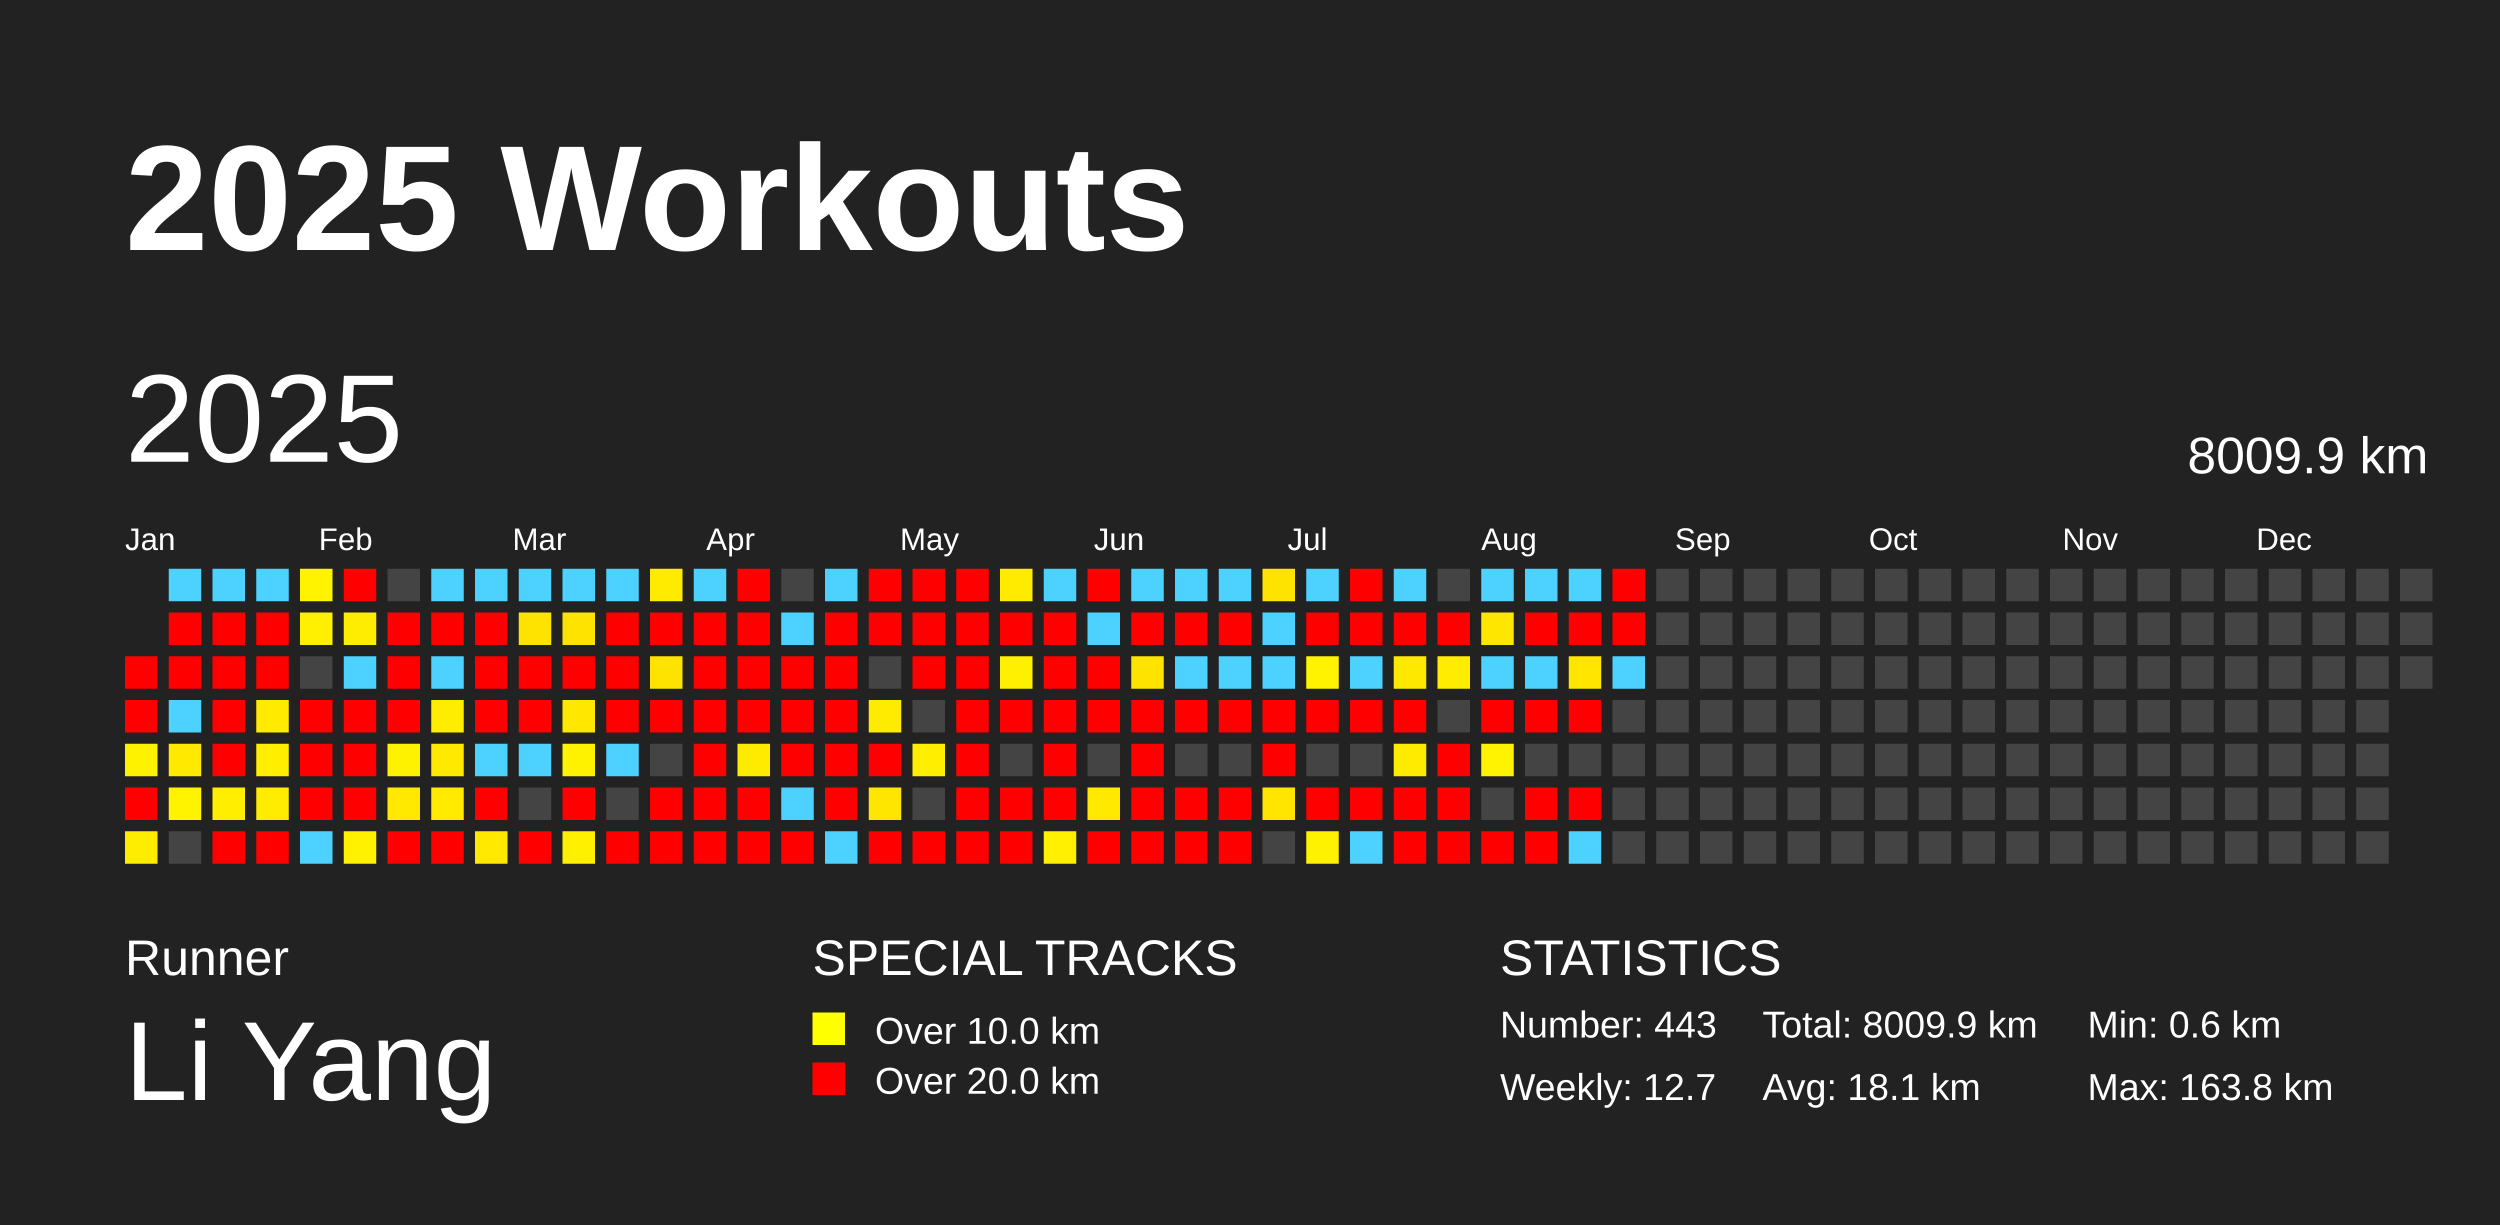
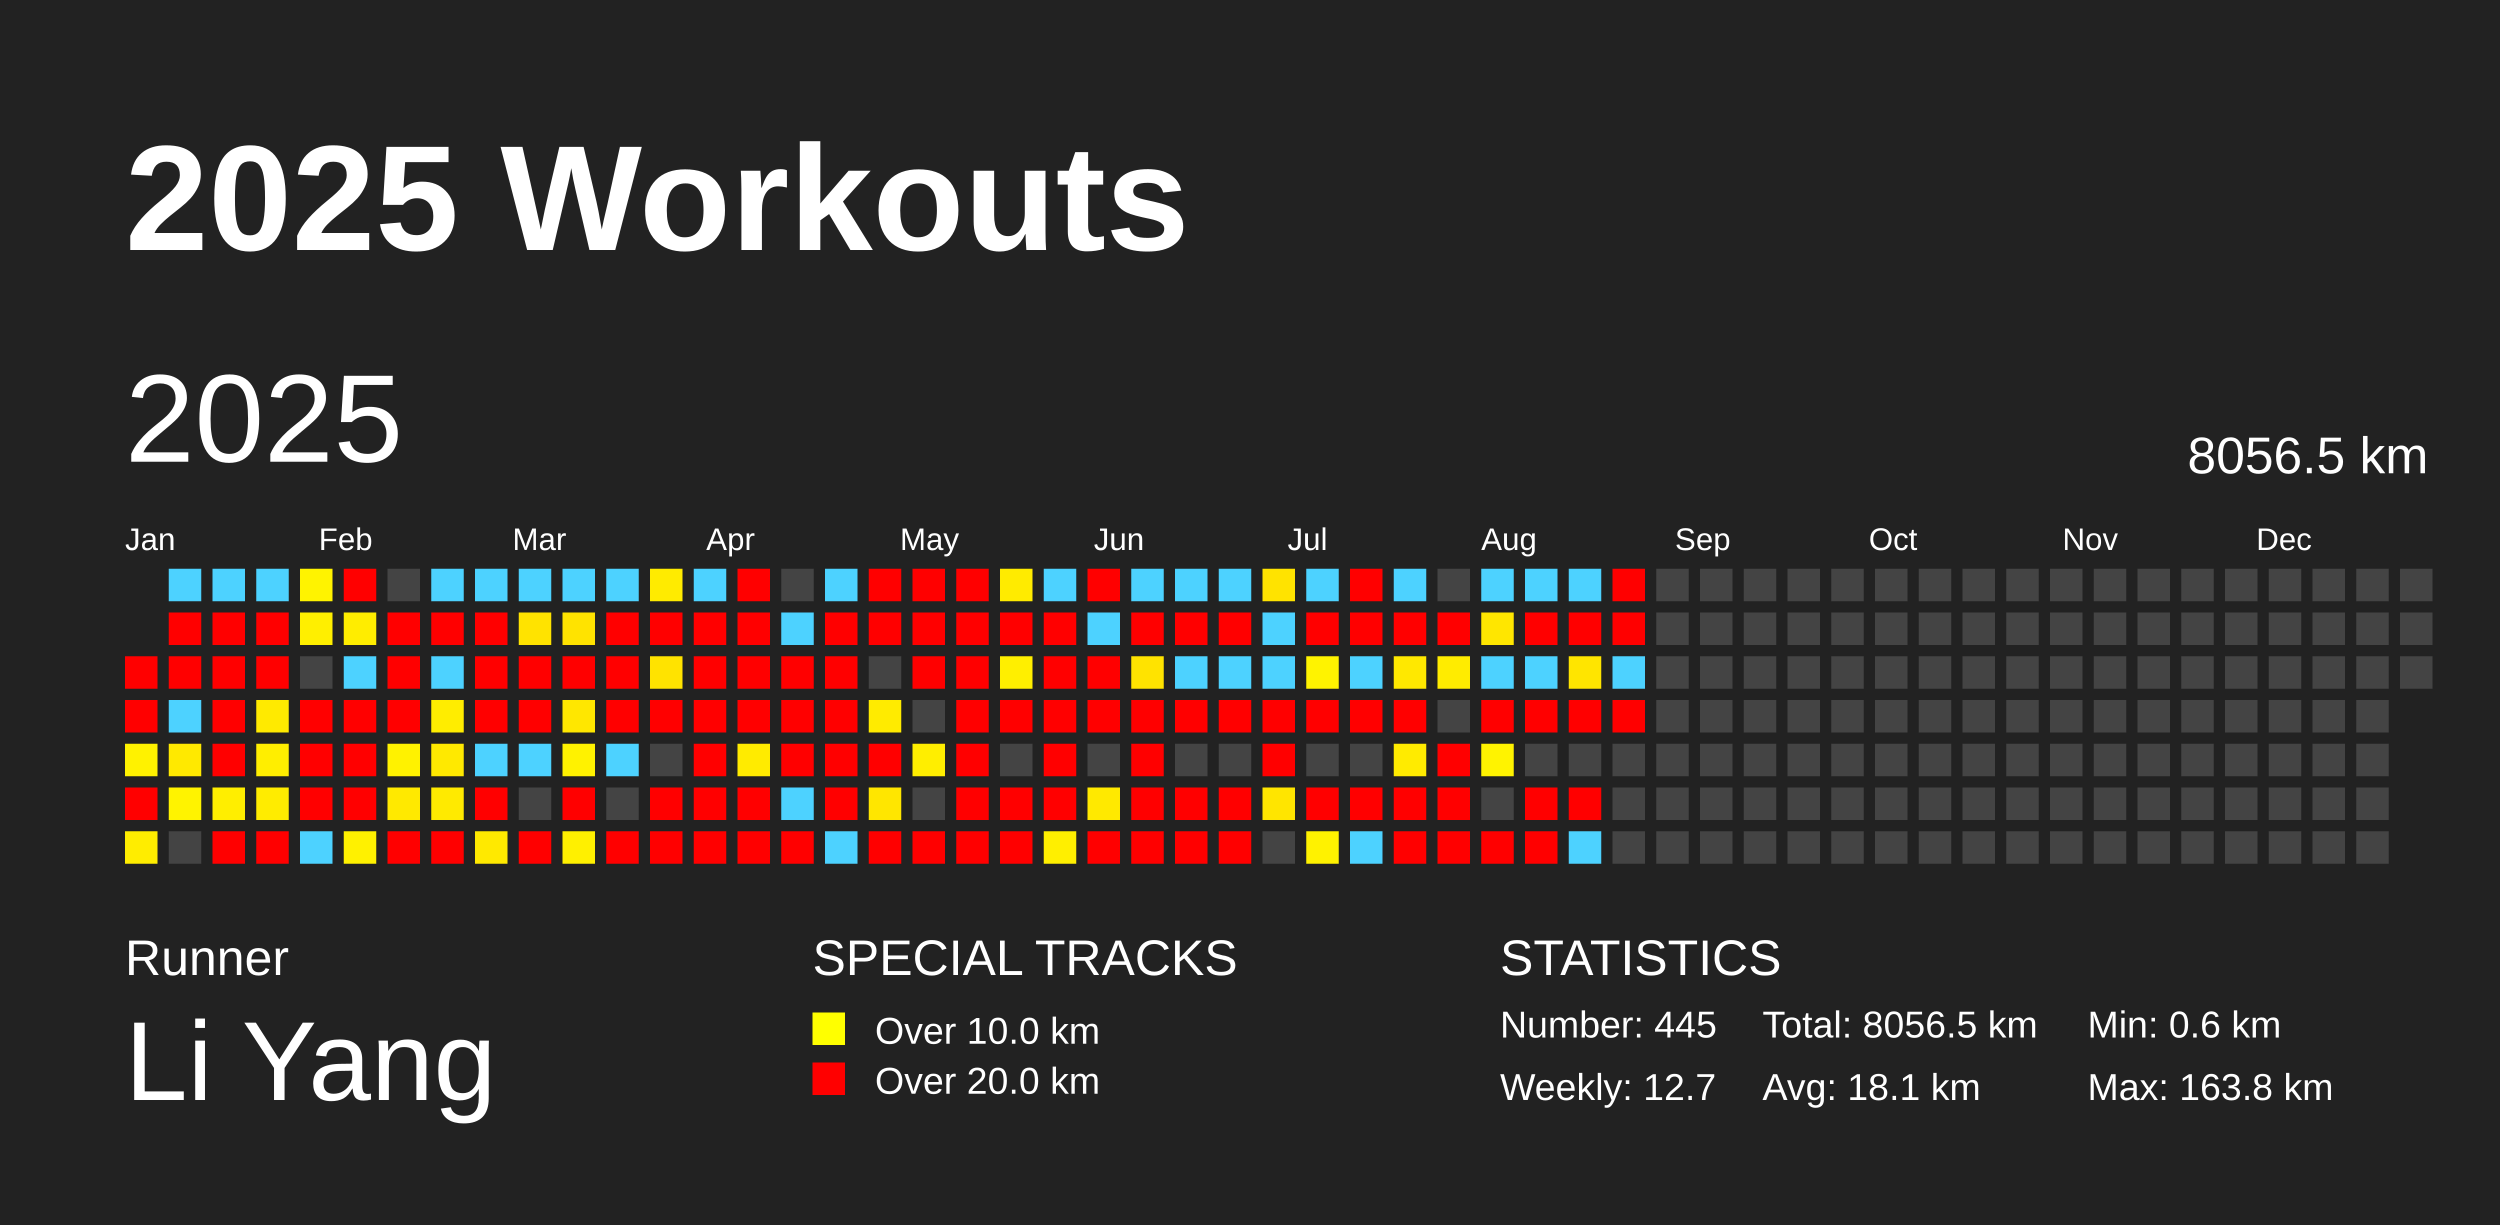
<svg xmlns="http://www.w3.org/2000/svg" baseProfile="full" height="98mm" version="1.1" viewBox="0,0,200,98" width="200mm">
  <defs />
  <rect fill="#222222" height="98" width="200" x="0" y="0" />
  <text fill="#FFFFFF" style="font-size:12px; font-family:Arial; font-weight:bold;" x="10" y="20">2025 Workouts</text>
  <text fill="#FFFFFF" style="font-size:4px; font-family:Arial" x="10" y="78">Runner</text>
  <text fill="#FFFFFF" style="font-size:9px; font-family:Arial" x="10" y="88">Li Yang</text>
  <text fill="#FFFFFF" style="font-size:4px; font-family:Arial" x="65" y="78">SPECIAL TRACKS</text>
  <rect fill="yellow" height="2.6" width="2.6" x="65" y="81" />
  <text fill="#FFFFFF" style="font-size:3px; font-family:Arial" x="70" y="83.5">Over 10.0 km</text>
  <rect fill="red" height="2.6" width="2.6" x="65" y="85" />
  <text fill="#FFFFFF" style="font-size:3px; font-family:Arial" x="70" y="87.5">Over 20.0 km</text>
  <text fill="#FFFFFF" style="font-size:4px; font-family:Arial" x="120" y="78">STATISTICS</text>
-   <text fill="#FFFFFF" style="font-size:3px; font-family:Arial" x="120" y="83">Number: 443</text>
+   <text fill="#FFFFFF" style="font-size:3px; font-family:Arial" x="120" y="83">Number: 445</text>
  <text fill="#FFFFFF" style="font-size:3px; font-family:Arial" x="120" y="88">Weekly: 12.7</text>
-   <text fill="#FFFFFF" style="font-size:3px; font-family:Arial" x="141" y="83">Total: 8009.9 km</text>
+   <text fill="#FFFFFF" style="font-size:3px; font-family:Arial" x="141" y="83">Total: 8056.5 km</text>
  <text fill="#FFFFFF" style="font-size:3px; font-family:Arial" x="141" y="88">Avg: 18.1 km</text>
  <text fill="#FFFFFF" style="font-size:3px; font-family:Arial" x="167" y="83">Min: 0.6 km</text>
  <text fill="#FFFFFF" style="font-size:3px; font-family:Arial" x="167" y="88">Max: 163.8 km</text>
  <text dominant-baseline="hanging" fill="#FFFFFF" style="font-size:10.0px; font-family:Arial;" x="10" y="30">2025</text>
-   <text dominant-baseline="hanging" fill="#FFFFFF" style="font-size:4.125px; font-family:Arial;" x="175" y="35">8009.9 km</text>
+   <text dominant-baseline="hanging" fill="#FFFFFF" style="font-size:4.125px; font-family:Arial;" x="175" y="35">8056.5 km</text>
  <text fill="#FFFFFF" style="font-size:2.5px; font-family:Arial" x="10.0" y="44">Jan</text>
  <text fill="#FFFFFF" style="font-size:2.5px; font-family:Arial" x="25.5" y="44">Feb</text>
  <text fill="#FFFFFF" style="font-size:2.5px; font-family:Arial" x="41.0" y="44">Mar</text>
  <text fill="#FFFFFF" style="font-size:2.5px; font-family:Arial" x="56.5" y="44">Apr</text>
  <text fill="#FFFFFF" style="font-size:2.5px; font-family:Arial" x="72.0" y="44">May</text>
  <text fill="#FFFFFF" style="font-size:2.5px; font-family:Arial" x="87.5" y="44">Jun</text>
  <text fill="#FFFFFF" style="font-size:2.5px; font-family:Arial" x="103.0" y="44">Jul</text>
  <text fill="#FFFFFF" style="font-size:2.5px; font-family:Arial" x="118.5" y="44">Aug</text>
  <text fill="#FFFFFF" style="font-size:2.5px; font-family:Arial" x="134.0" y="44">Sep</text>
  <text fill="#FFFFFF" style="font-size:2.5px; font-family:Arial" x="149.5" y="44">Oct</text>
  <text fill="#FFFFFF" style="font-size:2.5px; font-family:Arial" x="165.0" y="44">Nov</text>
  <text fill="#FFFFFF" style="font-size:2.5px; font-family:Arial" x="180.5" y="44">Dec</text>
  <rect fill="red" height="2.6" width="2.6" x="10.0" y="52.5" />
  <rect fill="red" height="2.6" width="2.6" x="10.0" y="56.0" />
  <rect fill="#fff200" height="2.6" width="2.6" x="10.0" y="59.5" />
  <rect fill="red" height="2.6" width="2.6" x="10.0" y="63.0" />
  <rect fill="#ffed00" height="2.6" width="2.6" x="10.0" y="66.5" />
  <rect fill="#4dd2ff" height="2.6" width="2.6" x="13.5" y="45.5" />
  <rect fill="red" height="2.6" width="2.6" x="13.5" y="49.0" />
  <rect fill="red" height="2.6" width="2.6" x="13.5" y="52.5" />
  <rect fill="#4dd2ff" height="2.6" width="2.6" x="13.5" y="56.0" />
  <rect fill="#ffe900" height="2.6" width="2.6" x="13.5" y="59.5" />
  <rect fill="#fff300" height="2.6" width="2.6" x="13.5" y="63.0" />
  <rect fill="#444444" height="2.6" width="2.6" x="13.5" y="66.5" />
  <rect fill="#4dd2ff" height="2.6" width="2.6" x="17.0" y="45.5" />
  <rect fill="red" height="2.6" width="2.6" x="17.0" y="49.0" />
  <rect fill="red" height="2.6" width="2.6" x="17.0" y="52.5" />
  <rect fill="red" height="2.6" width="2.6" x="17.0" y="56.0" />
  <rect fill="red" height="2.6" width="2.6" x="17.0" y="59.5" />
  <rect fill="#ffee00" height="2.6" width="2.6" x="17.0" y="63.0" />
  <rect fill="red" height="2.6" width="2.6" x="17.0" y="66.5" />
  <rect fill="#4dd2ff" height="2.6" width="2.6" x="20.5" y="45.5" />
  <rect fill="red" height="2.6" width="2.6" x="20.5" y="49.0" />
  <rect fill="red" height="2.6" width="2.6" x="20.5" y="52.5" />
  <rect fill="#ffea00" height="2.6" width="2.6" x="20.5" y="56.0" />
  <rect fill="#ffee00" height="2.6" width="2.6" x="20.5" y="59.5" />
  <rect fill="#ffec00" height="2.6" width="2.6" x="20.5" y="63.0" />
  <rect fill="red" height="2.6" width="2.6" x="20.5" y="66.5" />
  <rect fill="#fff300" height="2.6" width="2.6" x="24.0" y="45.5" />
  <rect fill="#ffef00" height="2.6" width="2.6" x="24.0" y="49.0" />
  <rect fill="#444444" height="2.6" width="2.6" x="24.0" y="52.5" />
  <rect fill="red" height="2.6" width="2.6" x="24.0" y="56.0" />
  <rect fill="red" height="2.6" width="2.6" x="24.0" y="59.5" />
  <rect fill="red" height="2.6" width="2.6" x="24.0" y="63.0" />
  <rect fill="#4dd2ff" height="2.6" width="2.6" x="24.0" y="66.5" />
  <rect fill="red" height="2.6" width="2.6" x="27.5" y="45.5" />
  <rect fill="#ffed00" height="2.6" width="2.6" x="27.5" y="49.0" />
  <rect fill="#4dd2ff" height="2.6" width="2.6" x="27.5" y="52.5" />
  <rect fill="red" height="2.6" width="2.6" x="27.5" y="56.0" />
  <rect fill="red" height="2.6" width="2.6" x="27.5" y="59.5" />
  <rect fill="red" height="2.6" width="2.6" x="27.5" y="63.0" />
  <rect fill="#fff100" height="2.6" width="2.6" x="27.5" y="66.5" />
  <rect fill="#444444" height="2.6" width="2.6" x="31.0" y="45.5" />
  <rect fill="red" height="2.6" width="2.6" x="31.0" y="49.0" />
  <rect fill="red" height="2.6" width="2.6" x="31.0" y="52.5" />
  <rect fill="red" height="2.6" width="2.6" x="31.0" y="56.0" />
  <rect fill="#fff200" height="2.6" width="2.6" x="31.0" y="59.5" />
  <rect fill="#ffe900" height="2.6" width="2.6" x="31.0" y="63.0" />
  <rect fill="red" height="2.6" width="2.6" x="31.0" y="66.5" />
  <rect fill="#4dd2ff" height="2.6" width="2.6" x="34.5" y="45.5" />
  <rect fill="red" height="2.6" width="2.6" x="34.5" y="49.0" />
  <rect fill="#4dd2ff" height="2.6" width="2.6" x="34.5" y="52.5" />
  <rect fill="#ffed00" height="2.6" width="2.6" x="34.5" y="56.0" />
  <rect fill="#ffe900" height="2.6" width="2.6" x="34.5" y="59.5" />
  <rect fill="#ffea00" height="2.6" width="2.6" x="34.5" y="63.0" />
  <rect fill="red" height="2.6" width="2.6" x="34.5" y="66.5" />
  <rect fill="#4dd2ff" height="2.6" width="2.6" x="38.0" y="45.5" />
  <rect fill="red" height="2.6" width="2.6" x="38.0" y="49.0" />
  <rect fill="red" height="2.6" width="2.6" x="38.0" y="52.5" />
  <rect fill="red" height="2.6" width="2.6" x="38.0" y="56.0" />
  <rect fill="#4dd2ff" height="2.6" width="2.6" x="38.0" y="59.5" />
  <rect fill="red" height="2.6" width="2.6" x="38.0" y="63.0" />
  <rect fill="#ffe900" height="2.6" width="2.6" x="38.0" y="66.5" />
  <rect fill="#4dd2ff" height="2.6" width="2.6" x="41.5" y="45.5" />
  <rect fill="#ffe300" height="2.6" width="2.6" x="41.5" y="49.0" />
  <rect fill="red" height="2.6" width="2.6" x="41.5" y="52.5" />
  <rect fill="red" height="2.6" width="2.6" x="41.5" y="56.0" />
  <rect fill="#4dd2ff" height="2.6" width="2.6" x="41.5" y="59.5" />
  <rect fill="#444444" height="2.6" width="2.6" x="41.5" y="63.0" />
  <rect fill="red" height="2.6" width="2.6" x="41.5" y="66.5" />
  <rect fill="#4dd2ff" height="2.6" width="2.6" x="45.0" y="45.5" />
  <rect fill="#ffe300" height="2.6" width="2.6" x="45.0" y="49.0" />
  <rect fill="red" height="2.6" width="2.6" x="45.0" y="52.5" />
  <rect fill="#ffe700" height="2.6" width="2.6" x="45.0" y="56.0" />
  <rect fill="#fff200" height="2.6" width="2.6" x="45.0" y="59.5" />
  <rect fill="red" height="2.6" width="2.6" x="45.0" y="63.0" />
  <rect fill="#fff000" height="2.6" width="2.6" x="45.0" y="66.5" />
  <rect fill="#4dd2ff" height="2.6" width="2.6" x="48.5" y="45.5" />
  <rect fill="red" height="2.6" width="2.6" x="48.5" y="49.0" />
  <rect fill="red" height="2.6" width="2.6" x="48.5" y="52.5" />
  <rect fill="red" height="2.6" width="2.6" x="48.5" y="56.0" />
  <rect fill="#4dd2ff" height="2.6" width="2.6" x="48.5" y="59.5" />
  <rect fill="#444444" height="2.6" width="2.6" x="48.5" y="63.0" />
  <rect fill="red" height="2.6" width="2.6" x="48.5" y="66.5" />
  <rect fill="#ffeb00" height="2.6" width="2.6" x="52.0" y="45.5" />
  <rect fill="red" height="2.6" width="2.6" x="52.0" y="49.0" />
  <rect fill="#ffe300" height="2.6" width="2.6" x="52.0" y="52.5" />
  <rect fill="red" height="2.6" width="2.6" x="52.0" y="56.0" />
  <rect fill="#444444" height="2.6" width="2.6" x="52.0" y="59.5" />
  <rect fill="red" height="2.6" width="2.6" x="52.0" y="63.0" />
  <rect fill="red" height="2.6" width="2.6" x="52.0" y="66.5" />
  <rect fill="#4dd2ff" height="2.6" width="2.6" x="55.5" y="45.5" />
  <rect fill="red" height="2.6" width="2.6" x="55.5" y="49.0" />
  <rect fill="red" height="2.6" width="2.6" x="55.5" y="52.5" />
  <rect fill="red" height="2.6" width="2.6" x="55.5" y="56.0" />
  <rect fill="red" height="2.6" width="2.6" x="55.5" y="59.5" />
  <rect fill="red" height="2.6" width="2.6" x="55.5" y="63.0" />
  <rect fill="red" height="2.6" width="2.6" x="55.5" y="66.5" />
  <rect fill="red" height="2.6" width="2.6" x="59.0" y="45.5" />
  <rect fill="red" height="2.6" width="2.6" x="59.0" y="49.0" />
  <rect fill="red" height="2.6" width="2.6" x="59.0" y="52.5" />
  <rect fill="red" height="2.6" width="2.6" x="59.0" y="56.0" />
  <rect fill="#ffeb00" height="2.6" width="2.6" x="59.0" y="59.5" />
  <rect fill="red" height="2.6" width="2.6" x="59.0" y="63.0" />
  <rect fill="red" height="2.6" width="2.6" x="59.0" y="66.5" />
  <rect fill="#444444" height="2.6" width="2.6" x="62.5" y="45.5" />
  <rect fill="#4dd2ff" height="2.6" width="2.6" x="62.5" y="49.0" />
  <rect fill="red" height="2.6" width="2.6" x="62.5" y="52.5" />
  <rect fill="red" height="2.6" width="2.6" x="62.5" y="56.0" />
  <rect fill="red" height="2.6" width="2.6" x="62.5" y="59.5" />
  <rect fill="#4dd2ff" height="2.6" width="2.6" x="62.5" y="63.0" />
  <rect fill="red" height="2.6" width="2.6" x="62.5" y="66.5" />
  <rect fill="#4dd2ff" height="2.6" width="2.6" x="66.0" y="45.5" />
  <rect fill="red" height="2.6" width="2.6" x="66.0" y="49.0" />
  <rect fill="red" height="2.6" width="2.6" x="66.0" y="52.5" />
  <rect fill="red" height="2.6" width="2.6" x="66.0" y="56.0" />
  <rect fill="red" height="2.6" width="2.6" x="66.0" y="59.5" />
  <rect fill="red" height="2.6" width="2.6" x="66.0" y="63.0" />
  <rect fill="#4dd2ff" height="2.6" width="2.6" x="66.0" y="66.5" />
  <rect fill="red" height="2.6" width="2.6" x="69.5" y="45.5" />
  <rect fill="red" height="2.6" width="2.6" x="69.5" y="49.0" />
  <rect fill="#444444" height="2.6" width="2.6" x="69.5" y="52.5" />
  <rect fill="#ffeb00" height="2.6" width="2.6" x="69.5" y="56.0" />
  <rect fill="red" height="2.6" width="2.6" x="69.5" y="59.5" />
  <rect fill="#ffe600" height="2.6" width="2.6" x="69.5" y="63.0" />
  <rect fill="red" height="2.6" width="2.6" x="69.5" y="66.5" />
  <rect fill="red" height="2.6" width="2.6" x="73.0" y="45.5" />
  <rect fill="red" height="2.6" width="2.6" x="73.0" y="49.0" />
  <rect fill="red" height="2.6" width="2.6" x="73.0" y="52.5" />
  <rect fill="#444444" height="2.6" width="2.6" x="73.0" y="56.0" />
  <rect fill="#ffee00" height="2.6" width="2.6" x="73.0" y="59.5" />
  <rect fill="#444444" height="2.6" width="2.6" x="73.0" y="63.0" />
  <rect fill="red" height="2.6" width="2.6" x="73.0" y="66.5" />
  <rect fill="red" height="2.6" width="2.6" x="76.5" y="45.5" />
  <rect fill="red" height="2.6" width="2.6" x="76.5" y="49.0" />
  <rect fill="red" height="2.6" width="2.6" x="76.5" y="52.5" />
  <rect fill="red" height="2.6" width="2.6" x="76.5" y="56.0" />
  <rect fill="red" height="2.6" width="2.6" x="76.5" y="59.5" />
  <rect fill="red" height="2.6" width="2.6" x="76.5" y="63.0" />
  <rect fill="red" height="2.6" width="2.6" x="76.5" y="66.5" />
  <rect fill="#ffeb00" height="2.6" width="2.6" x="80.0" y="45.5" />
  <rect fill="red" height="2.6" width="2.6" x="80.0" y="49.0" />
  <rect fill="#ffef00" height="2.6" width="2.6" x="80.0" y="52.5" />
  <rect fill="red" height="2.6" width="2.6" x="80.0" y="56.0" />
  <rect fill="#444444" height="2.6" width="2.6" x="80.0" y="59.5" />
  <rect fill="red" height="2.6" width="2.6" x="80.0" y="63.0" />
  <rect fill="red" height="2.6" width="2.6" x="80.0" y="66.5" />
  <rect fill="#4dd2ff" height="2.6" width="2.6" x="83.5" y="45.5" />
  <rect fill="red" height="2.6" width="2.6" x="83.5" y="49.0" />
  <rect fill="red" height="2.6" width="2.6" x="83.5" y="52.5" />
  <rect fill="red" height="2.6" width="2.6" x="83.5" y="56.0" />
  <rect fill="red" height="2.6" width="2.6" x="83.5" y="59.5" />
  <rect fill="red" height="2.6" width="2.6" x="83.5" y="63.0" />
  <rect fill="#ffef00" height="2.6" width="2.6" x="83.5" y="66.5" />
  <rect fill="red" height="2.6" width="2.6" x="87.0" y="45.5" />
  <rect fill="#4dd2ff" height="2.6" width="2.6" x="87.0" y="49.0" />
  <rect fill="red" height="2.6" width="2.6" x="87.0" y="52.5" />
  <rect fill="red" height="2.6" width="2.6" x="87.0" y="56.0" />
  <rect fill="#444444" height="2.6" width="2.6" x="87.0" y="59.5" />
  <rect fill="#ffe900" height="2.6" width="2.6" x="87.0" y="63.0" />
  <rect fill="red" height="2.6" width="2.6" x="87.0" y="66.5" />
  <rect fill="#4dd2ff" height="2.6" width="2.6" x="90.5" y="45.5" />
  <rect fill="red" height="2.6" width="2.6" x="90.5" y="49.0" />
  <rect fill="#ffe300" height="2.6" width="2.6" x="90.5" y="52.5" />
  <rect fill="red" height="2.6" width="2.6" x="90.5" y="56.0" />
  <rect fill="red" height="2.6" width="2.6" x="90.5" y="59.5" />
  <rect fill="red" height="2.6" width="2.6" x="90.5" y="63.0" />
  <rect fill="red" height="2.6" width="2.6" x="90.5" y="66.5" />
  <rect fill="#4dd2ff" height="2.6" width="2.6" x="94.0" y="45.5" />
  <rect fill="red" height="2.6" width="2.6" x="94.0" y="49.0" />
  <rect fill="#4dd2ff" height="2.6" width="2.6" x="94.0" y="52.5" />
  <rect fill="red" height="2.6" width="2.6" x="94.0" y="56.0" />
  <rect fill="#444444" height="2.6" width="2.6" x="94.0" y="59.5" />
  <rect fill="red" height="2.6" width="2.6" x="94.0" y="63.0" />
  <rect fill="red" height="2.6" width="2.6" x="94.0" y="66.5" />
  <rect fill="#4dd2ff" height="2.6" width="2.6" x="97.5" y="45.5" />
  <rect fill="red" height="2.6" width="2.6" x="97.5" y="49.0" />
  <rect fill="#4dd2ff" height="2.6" width="2.6" x="97.5" y="52.5" />
  <rect fill="red" height="2.6" width="2.6" x="97.5" y="56.0" />
  <rect fill="#444444" height="2.6" width="2.6" x="97.5" y="59.5" />
  <rect fill="red" height="2.6" width="2.6" x="97.5" y="63.0" />
  <rect fill="red" height="2.6" width="2.6" x="97.5" y="66.5" />
  <rect fill="#ffe300" height="2.6" width="2.6" x="101.0" y="45.5" />
  <rect fill="#4dd2ff" height="2.6" width="2.6" x="101.0" y="49.0" />
  <rect fill="#4dd2ff" height="2.6" width="2.6" x="101.0" y="52.5" />
  <rect fill="red" height="2.6" width="2.6" x="101.0" y="56.0" />
  <rect fill="red" height="2.6" width="2.6" x="101.0" y="59.5" />
  <rect fill="#ffe500" height="2.6" width="2.6" x="101.0" y="63.0" />
  <rect fill="#444444" height="2.6" width="2.6" x="101.0" y="66.5" />
  <rect fill="#4dd2ff" height="2.6" width="2.6" x="104.5" y="45.5" />
  <rect fill="red" height="2.6" width="2.6" x="104.5" y="49.0" />
  <rect fill="#fff300" height="2.6" width="2.6" x="104.5" y="52.5" />
  <rect fill="red" height="2.6" width="2.6" x="104.5" y="56.0" />
  <rect fill="#444444" height="2.6" width="2.6" x="104.5" y="59.5" />
  <rect fill="red" height="2.6" width="2.6" x="104.5" y="63.0" />
  <rect fill="#fff200" height="2.6" width="2.6" x="104.5" y="66.5" />
  <rect fill="red" height="2.6" width="2.6" x="108.0" y="45.5" />
  <rect fill="red" height="2.6" width="2.6" x="108.0" y="49.0" />
  <rect fill="#4dd2ff" height="2.6" width="2.6" x="108.0" y="52.5" />
  <rect fill="red" height="2.6" width="2.6" x="108.0" y="56.0" />
  <rect fill="#444444" height="2.6" width="2.6" x="108.0" y="59.5" />
  <rect fill="red" height="2.6" width="2.6" x="108.0" y="63.0" />
  <rect fill="#4dd2ff" height="2.6" width="2.6" x="108.0" y="66.5" />
  <rect fill="#4dd2ff" height="2.6" width="2.6" x="111.5" y="45.5" />
  <rect fill="red" height="2.6" width="2.6" x="111.5" y="49.0" />
  <rect fill="#ffe800" height="2.6" width="2.6" x="111.5" y="52.5" />
  <rect fill="red" height="2.6" width="2.6" x="111.5" y="56.0" />
  <rect fill="#ffeb00" height="2.6" width="2.6" x="111.5" y="59.5" />
  <rect fill="red" height="2.6" width="2.6" x="111.5" y="63.0" />
  <rect fill="red" height="2.6" width="2.6" x="111.5" y="66.5" />
  <rect fill="#444444" height="2.6" width="2.6" x="115.0" y="45.5" />
  <rect fill="red" height="2.6" width="2.6" x="115.0" y="49.0" />
  <rect fill="#ffec00" height="2.6" width="2.6" x="115.0" y="52.5" />
  <rect fill="#444444" height="2.6" width="2.6" x="115.0" y="56.0" />
  <rect fill="red" height="2.6" width="2.6" x="115.0" y="59.5" />
  <rect fill="red" height="2.6" width="2.6" x="115.0" y="63.0" />
  <rect fill="red" height="2.6" width="2.6" x="115.0" y="66.5" />
  <rect fill="#4dd2ff" height="2.6" width="2.6" x="118.5" y="45.5" />
  <rect fill="#ffe600" height="2.6" width="2.6" x="118.5" y="49.0" />
  <rect fill="#4dd2ff" height="2.6" width="2.6" x="118.5" y="52.5" />
  <rect fill="red" height="2.6" width="2.6" x="118.5" y="56.0" />
  <rect fill="#fff300" height="2.6" width="2.6" x="118.5" y="59.5" />
  <rect fill="#444444" height="2.6" width="2.6" x="118.5" y="63.0" />
  <rect fill="red" height="2.6" width="2.6" x="118.5" y="66.5" />
  <rect fill="#4dd2ff" height="2.6" width="2.6" x="122.0" y="45.5" />
  <rect fill="red" height="2.6" width="2.6" x="122.0" y="49.0" />
  <rect fill="#4dd2ff" height="2.6" width="2.6" x="122.0" y="52.5" />
  <rect fill="red" height="2.6" width="2.6" x="122.0" y="56.0" />
  <rect fill="#444444" height="2.6" width="2.6" x="122.0" y="59.5" />
  <rect fill="red" height="2.6" width="2.6" x="122.0" y="63.0" />
  <rect fill="red" height="2.6" width="2.6" x="122.0" y="66.5" />
  <rect fill="#4dd2ff" height="2.6" width="2.6" x="125.5" y="45.5" />
  <rect fill="red" height="2.6" width="2.6" x="125.5" y="49.0" />
  <rect fill="#ffe500" height="2.6" width="2.6" x="125.5" y="52.5" />
  <rect fill="red" height="2.6" width="2.6" x="125.5" y="56.0" />
  <rect fill="#444444" height="2.6" width="2.6" x="125.5" y="59.5" />
  <rect fill="red" height="2.6" width="2.6" x="125.5" y="63.0" />
  <rect fill="#4dd2ff" height="2.6" width="2.6" x="125.5" y="66.5" />
  <rect fill="red" height="2.6" width="2.6" x="129.0" y="45.5" />
  <rect fill="red" height="2.6" width="2.6" x="129.0" y="49.0" />
  <rect fill="#4dd2ff" height="2.6" width="2.6" x="129.0" y="52.5" />
-   <rect fill="#444444" height="2.6" width="2.6" x="129.0" y="56.0" />
+   <rect fill="red" height="2.6" width="2.6" x="129.0" y="56.0" />
  <rect fill="#444444" height="2.6" width="2.6" x="129.0" y="59.5" />
  <rect fill="#444444" height="2.6" width="2.6" x="129.0" y="63.0" />
  <rect fill="#444444" height="2.6" width="2.6" x="129.0" y="66.5" />
  <rect fill="#444444" height="2.6" width="2.6" x="132.5" y="45.5" />
  <rect fill="#444444" height="2.6" width="2.6" x="132.5" y="49.0" />
  <rect fill="#444444" height="2.6" width="2.6" x="132.5" y="52.5" />
  <rect fill="#444444" height="2.6" width="2.6" x="132.5" y="56.0" />
  <rect fill="#444444" height="2.6" width="2.6" x="132.5" y="59.5" />
  <rect fill="#444444" height="2.6" width="2.6" x="132.5" y="63.0" />
  <rect fill="#444444" height="2.6" width="2.6" x="132.5" y="66.5" />
  <rect fill="#444444" height="2.6" width="2.6" x="136.0" y="45.5" />
  <rect fill="#444444" height="2.6" width="2.6" x="136.0" y="49.0" />
  <rect fill="#444444" height="2.6" width="2.6" x="136.0" y="52.5" />
  <rect fill="#444444" height="2.6" width="2.6" x="136.0" y="56.0" />
  <rect fill="#444444" height="2.6" width="2.6" x="136.0" y="59.5" />
  <rect fill="#444444" height="2.6" width="2.6" x="136.0" y="63.0" />
  <rect fill="#444444" height="2.6" width="2.6" x="136.0" y="66.5" />
  <rect fill="#444444" height="2.6" width="2.6" x="139.5" y="45.5" />
  <rect fill="#444444" height="2.6" width="2.6" x="139.5" y="49.0" />
  <rect fill="#444444" height="2.6" width="2.6" x="139.5" y="52.5" />
  <rect fill="#444444" height="2.6" width="2.6" x="139.5" y="56.0" />
  <rect fill="#444444" height="2.6" width="2.6" x="139.5" y="59.5" />
  <rect fill="#444444" height="2.6" width="2.6" x="139.5" y="63.0" />
  <rect fill="#444444" height="2.6" width="2.6" x="139.5" y="66.5" />
  <rect fill="#444444" height="2.6" width="2.6" x="143.0" y="45.5" />
  <rect fill="#444444" height="2.6" width="2.6" x="143.0" y="49.0" />
  <rect fill="#444444" height="2.6" width="2.6" x="143.0" y="52.5" />
  <rect fill="#444444" height="2.6" width="2.6" x="143.0" y="56.0" />
  <rect fill="#444444" height="2.6" width="2.6" x="143.0" y="59.5" />
  <rect fill="#444444" height="2.6" width="2.6" x="143.0" y="63.0" />
  <rect fill="#444444" height="2.6" width="2.6" x="143.0" y="66.5" />
  <rect fill="#444444" height="2.6" width="2.6" x="146.5" y="45.5" />
  <rect fill="#444444" height="2.6" width="2.6" x="146.5" y="49.0" />
  <rect fill="#444444" height="2.6" width="2.6" x="146.5" y="52.5" />
  <rect fill="#444444" height="2.6" width="2.6" x="146.5" y="56.0" />
  <rect fill="#444444" height="2.6" width="2.6" x="146.5" y="59.5" />
  <rect fill="#444444" height="2.6" width="2.6" x="146.5" y="63.0" />
  <rect fill="#444444" height="2.6" width="2.6" x="146.5" y="66.5" />
  <rect fill="#444444" height="2.6" width="2.6" x="150.0" y="45.5" />
  <rect fill="#444444" height="2.6" width="2.6" x="150.0" y="49.0" />
  <rect fill="#444444" height="2.6" width="2.6" x="150.0" y="52.5" />
  <rect fill="#444444" height="2.6" width="2.6" x="150.0" y="56.0" />
  <rect fill="#444444" height="2.6" width="2.6" x="150.0" y="59.5" />
  <rect fill="#444444" height="2.6" width="2.6" x="150.0" y="63.0" />
  <rect fill="#444444" height="2.6" width="2.6" x="150.0" y="66.5" />
  <rect fill="#444444" height="2.6" width="2.6" x="153.5" y="45.5" />
  <rect fill="#444444" height="2.6" width="2.6" x="153.5" y="49.0" />
  <rect fill="#444444" height="2.6" width="2.6" x="153.5" y="52.5" />
  <rect fill="#444444" height="2.6" width="2.6" x="153.5" y="56.0" />
  <rect fill="#444444" height="2.6" width="2.6" x="153.5" y="59.5" />
  <rect fill="#444444" height="2.6" width="2.6" x="153.5" y="63.0" />
  <rect fill="#444444" height="2.6" width="2.6" x="153.5" y="66.5" />
  <rect fill="#444444" height="2.6" width="2.6" x="157.0" y="45.5" />
  <rect fill="#444444" height="2.6" width="2.6" x="157.0" y="49.0" />
  <rect fill="#444444" height="2.6" width="2.6" x="157.0" y="52.5" />
  <rect fill="#444444" height="2.6" width="2.6" x="157.0" y="56.0" />
  <rect fill="#444444" height="2.6" width="2.6" x="157.0" y="59.5" />
  <rect fill="#444444" height="2.6" width="2.6" x="157.0" y="63.0" />
  <rect fill="#444444" height="2.6" width="2.6" x="157.0" y="66.5" />
  <rect fill="#444444" height="2.6" width="2.6" x="160.5" y="45.5" />
  <rect fill="#444444" height="2.6" width="2.6" x="160.5" y="49.0" />
  <rect fill="#444444" height="2.6" width="2.6" x="160.5" y="52.5" />
  <rect fill="#444444" height="2.6" width="2.6" x="160.5" y="56.0" />
  <rect fill="#444444" height="2.6" width="2.6" x="160.5" y="59.5" />
  <rect fill="#444444" height="2.6" width="2.6" x="160.5" y="63.0" />
  <rect fill="#444444" height="2.6" width="2.6" x="160.5" y="66.5" />
  <rect fill="#444444" height="2.6" width="2.6" x="164.0" y="45.5" />
  <rect fill="#444444" height="2.6" width="2.6" x="164.0" y="49.0" />
  <rect fill="#444444" height="2.6" width="2.6" x="164.0" y="52.5" />
  <rect fill="#444444" height="2.6" width="2.6" x="164.0" y="56.0" />
  <rect fill="#444444" height="2.6" width="2.6" x="164.0" y="59.5" />
  <rect fill="#444444" height="2.6" width="2.6" x="164.0" y="63.0" />
  <rect fill="#444444" height="2.6" width="2.6" x="164.0" y="66.5" />
  <rect fill="#444444" height="2.6" width="2.6" x="167.5" y="45.5" />
  <rect fill="#444444" height="2.6" width="2.6" x="167.5" y="49.0" />
  <rect fill="#444444" height="2.6" width="2.6" x="167.5" y="52.5" />
  <rect fill="#444444" height="2.6" width="2.6" x="167.5" y="56.0" />
  <rect fill="#444444" height="2.6" width="2.6" x="167.5" y="59.5" />
  <rect fill="#444444" height="2.6" width="2.6" x="167.5" y="63.0" />
  <rect fill="#444444" height="2.6" width="2.6" x="167.5" y="66.5" />
  <rect fill="#444444" height="2.6" width="2.6" x="171.0" y="45.5" />
  <rect fill="#444444" height="2.6" width="2.6" x="171.0" y="49.0" />
  <rect fill="#444444" height="2.6" width="2.6" x="171.0" y="52.5" />
  <rect fill="#444444" height="2.6" width="2.6" x="171.0" y="56.0" />
  <rect fill="#444444" height="2.6" width="2.6" x="171.0" y="59.5" />
  <rect fill="#444444" height="2.6" width="2.6" x="171.0" y="63.0" />
  <rect fill="#444444" height="2.6" width="2.6" x="171.0" y="66.5" />
  <rect fill="#444444" height="2.6" width="2.6" x="174.5" y="45.5" />
  <rect fill="#444444" height="2.6" width="2.6" x="174.5" y="49.0" />
  <rect fill="#444444" height="2.6" width="2.6" x="174.5" y="52.5" />
  <rect fill="#444444" height="2.6" width="2.6" x="174.5" y="56.0" />
  <rect fill="#444444" height="2.6" width="2.6" x="174.5" y="59.5" />
  <rect fill="#444444" height="2.6" width="2.6" x="174.5" y="63.0" />
  <rect fill="#444444" height="2.6" width="2.6" x="174.5" y="66.5" />
  <rect fill="#444444" height="2.6" width="2.6" x="178.0" y="45.5" />
  <rect fill="#444444" height="2.6" width="2.6" x="178.0" y="49.0" />
  <rect fill="#444444" height="2.6" width="2.6" x="178.0" y="52.5" />
  <rect fill="#444444" height="2.6" width="2.6" x="178.0" y="56.0" />
  <rect fill="#444444" height="2.6" width="2.6" x="178.0" y="59.5" />
  <rect fill="#444444" height="2.6" width="2.6" x="178.0" y="63.0" />
  <rect fill="#444444" height="2.6" width="2.6" x="178.0" y="66.5" />
  <rect fill="#444444" height="2.6" width="2.6" x="181.5" y="45.5" />
  <rect fill="#444444" height="2.6" width="2.6" x="181.5" y="49.0" />
  <rect fill="#444444" height="2.6" width="2.6" x="181.5" y="52.5" />
  <rect fill="#444444" height="2.6" width="2.6" x="181.5" y="56.0" />
  <rect fill="#444444" height="2.6" width="2.6" x="181.5" y="59.5" />
  <rect fill="#444444" height="2.6" width="2.6" x="181.5" y="63.0" />
  <rect fill="#444444" height="2.6" width="2.6" x="181.5" y="66.5" />
  <rect fill="#444444" height="2.6" width="2.6" x="185.0" y="45.5" />
  <rect fill="#444444" height="2.6" width="2.6" x="185.0" y="49.0" />
  <rect fill="#444444" height="2.6" width="2.6" x="185.0" y="52.5" />
  <rect fill="#444444" height="2.6" width="2.6" x="185.0" y="56.0" />
  <rect fill="#444444" height="2.6" width="2.6" x="185.0" y="59.5" />
  <rect fill="#444444" height="2.6" width="2.6" x="185.0" y="63.0" />
  <rect fill="#444444" height="2.6" width="2.6" x="185.0" y="66.5" />
  <rect fill="#444444" height="2.6" width="2.6" x="188.5" y="45.5" />
  <rect fill="#444444" height="2.6" width="2.6" x="188.5" y="49.0" />
  <rect fill="#444444" height="2.6" width="2.6" x="188.5" y="52.5" />
  <rect fill="#444444" height="2.6" width="2.6" x="188.5" y="56.0" />
  <rect fill="#444444" height="2.6" width="2.6" x="188.5" y="59.5" />
  <rect fill="#444444" height="2.6" width="2.6" x="188.5" y="63.0" />
  <rect fill="#444444" height="2.6" width="2.6" x="188.5" y="66.5" />
  <rect fill="#444444" height="2.6" width="2.6" x="192.0" y="45.5" />
  <rect fill="#444444" height="2.6" width="2.6" x="192.0" y="49.0" />
  <rect fill="#444444" height="2.6" width="2.6" x="192.0" y="52.5" />
</svg>
